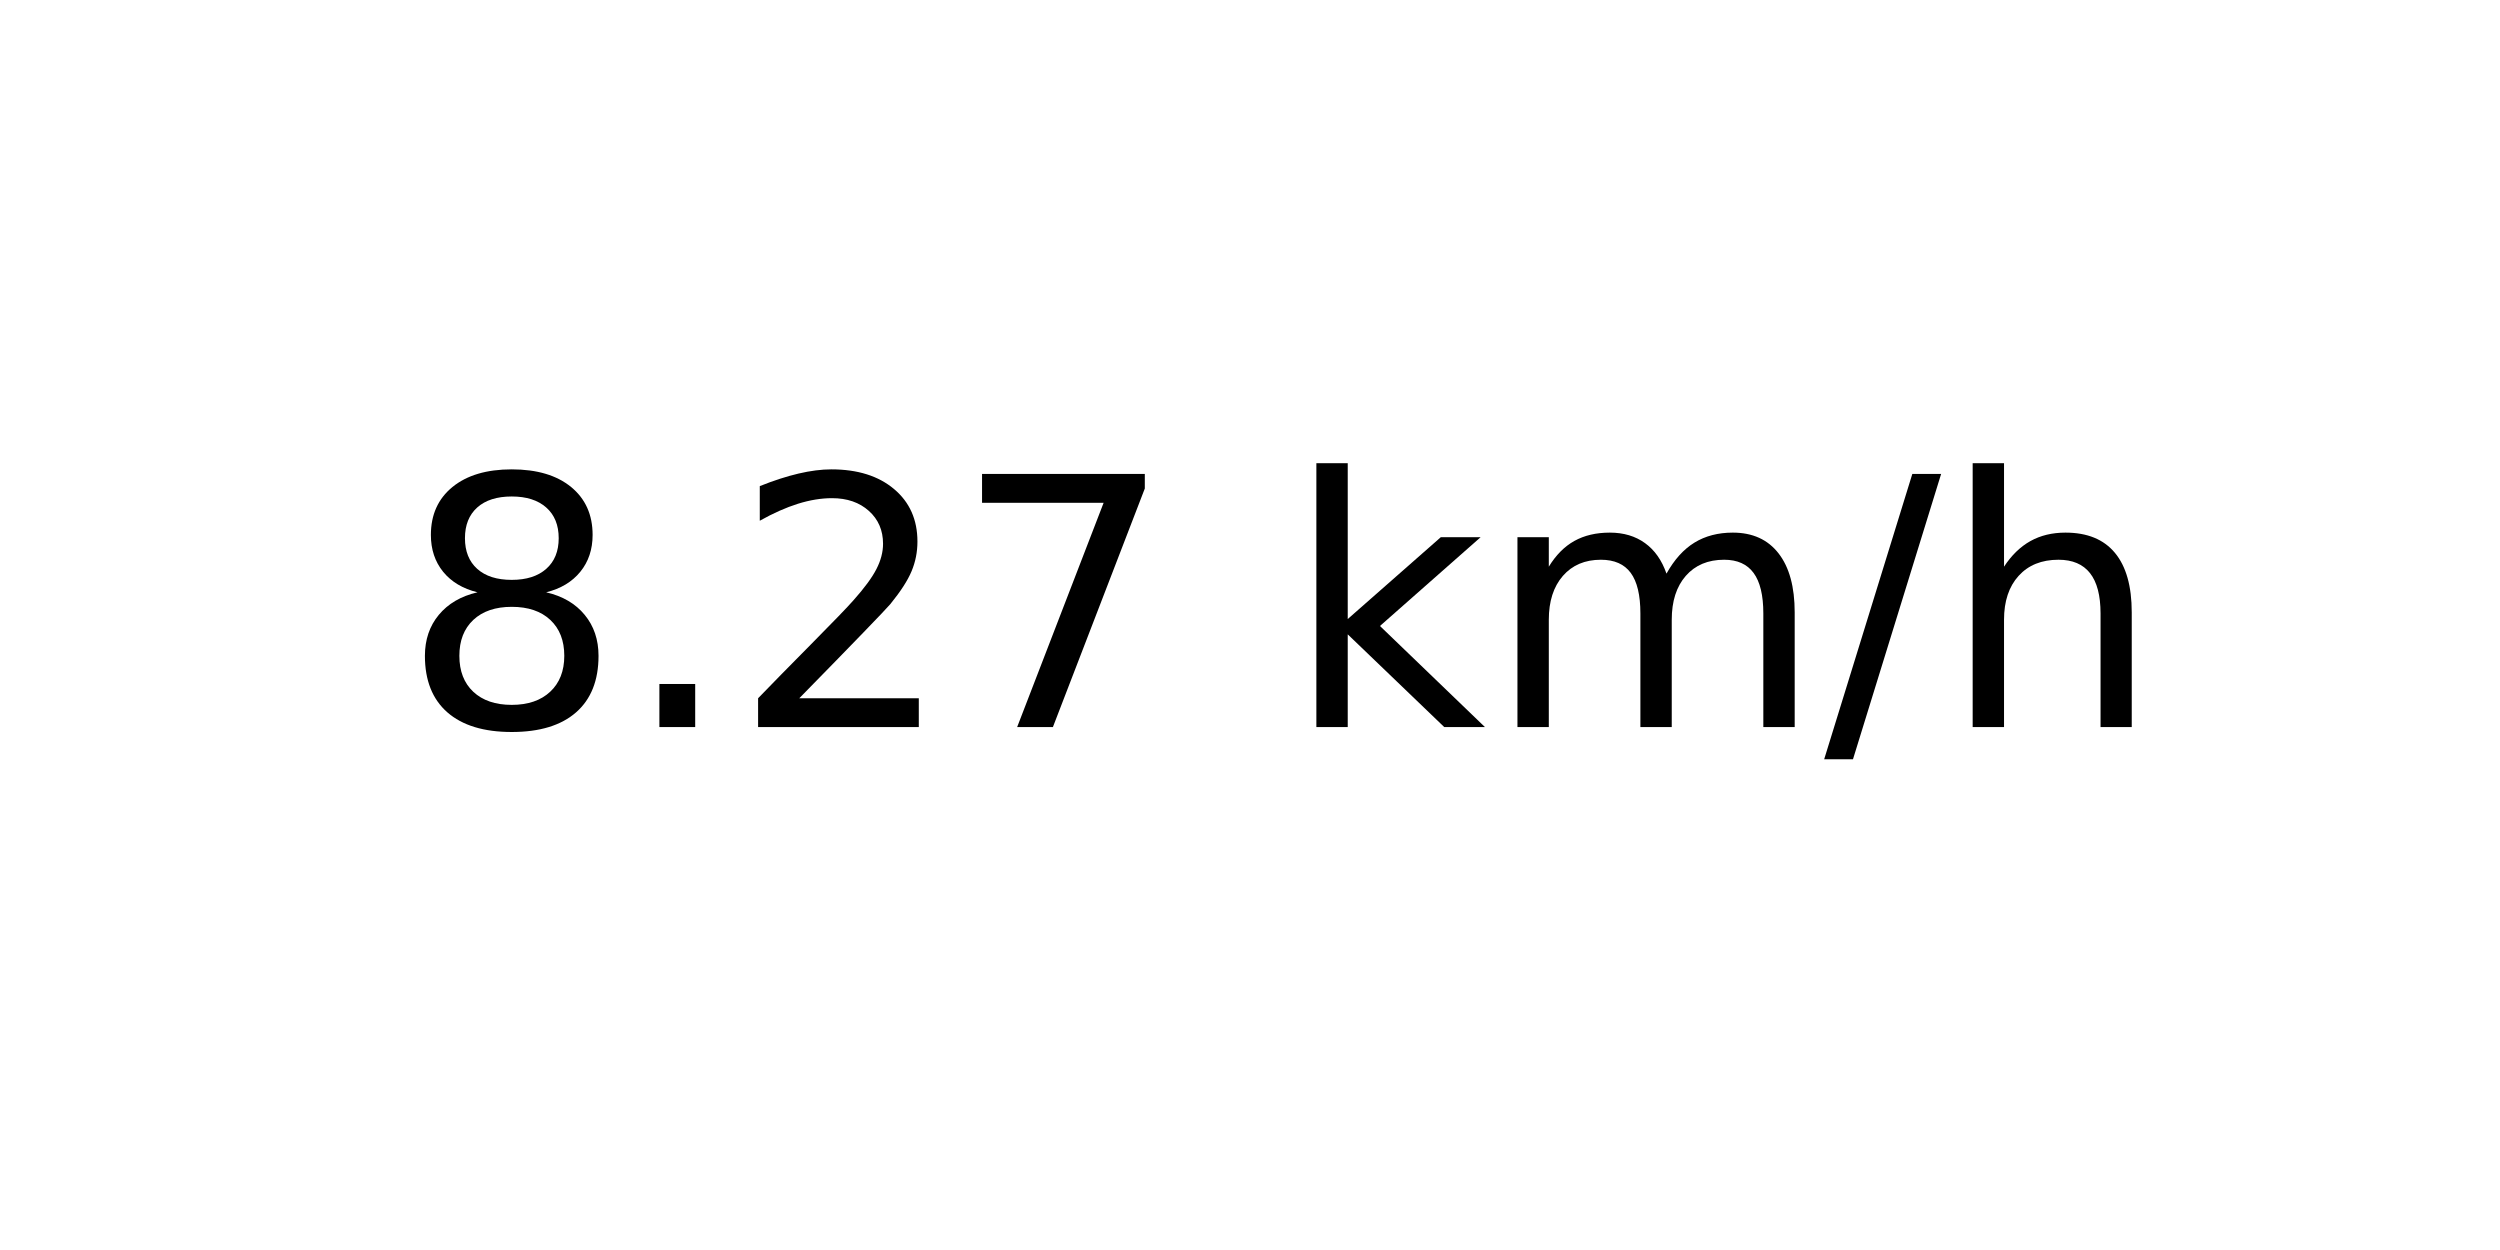
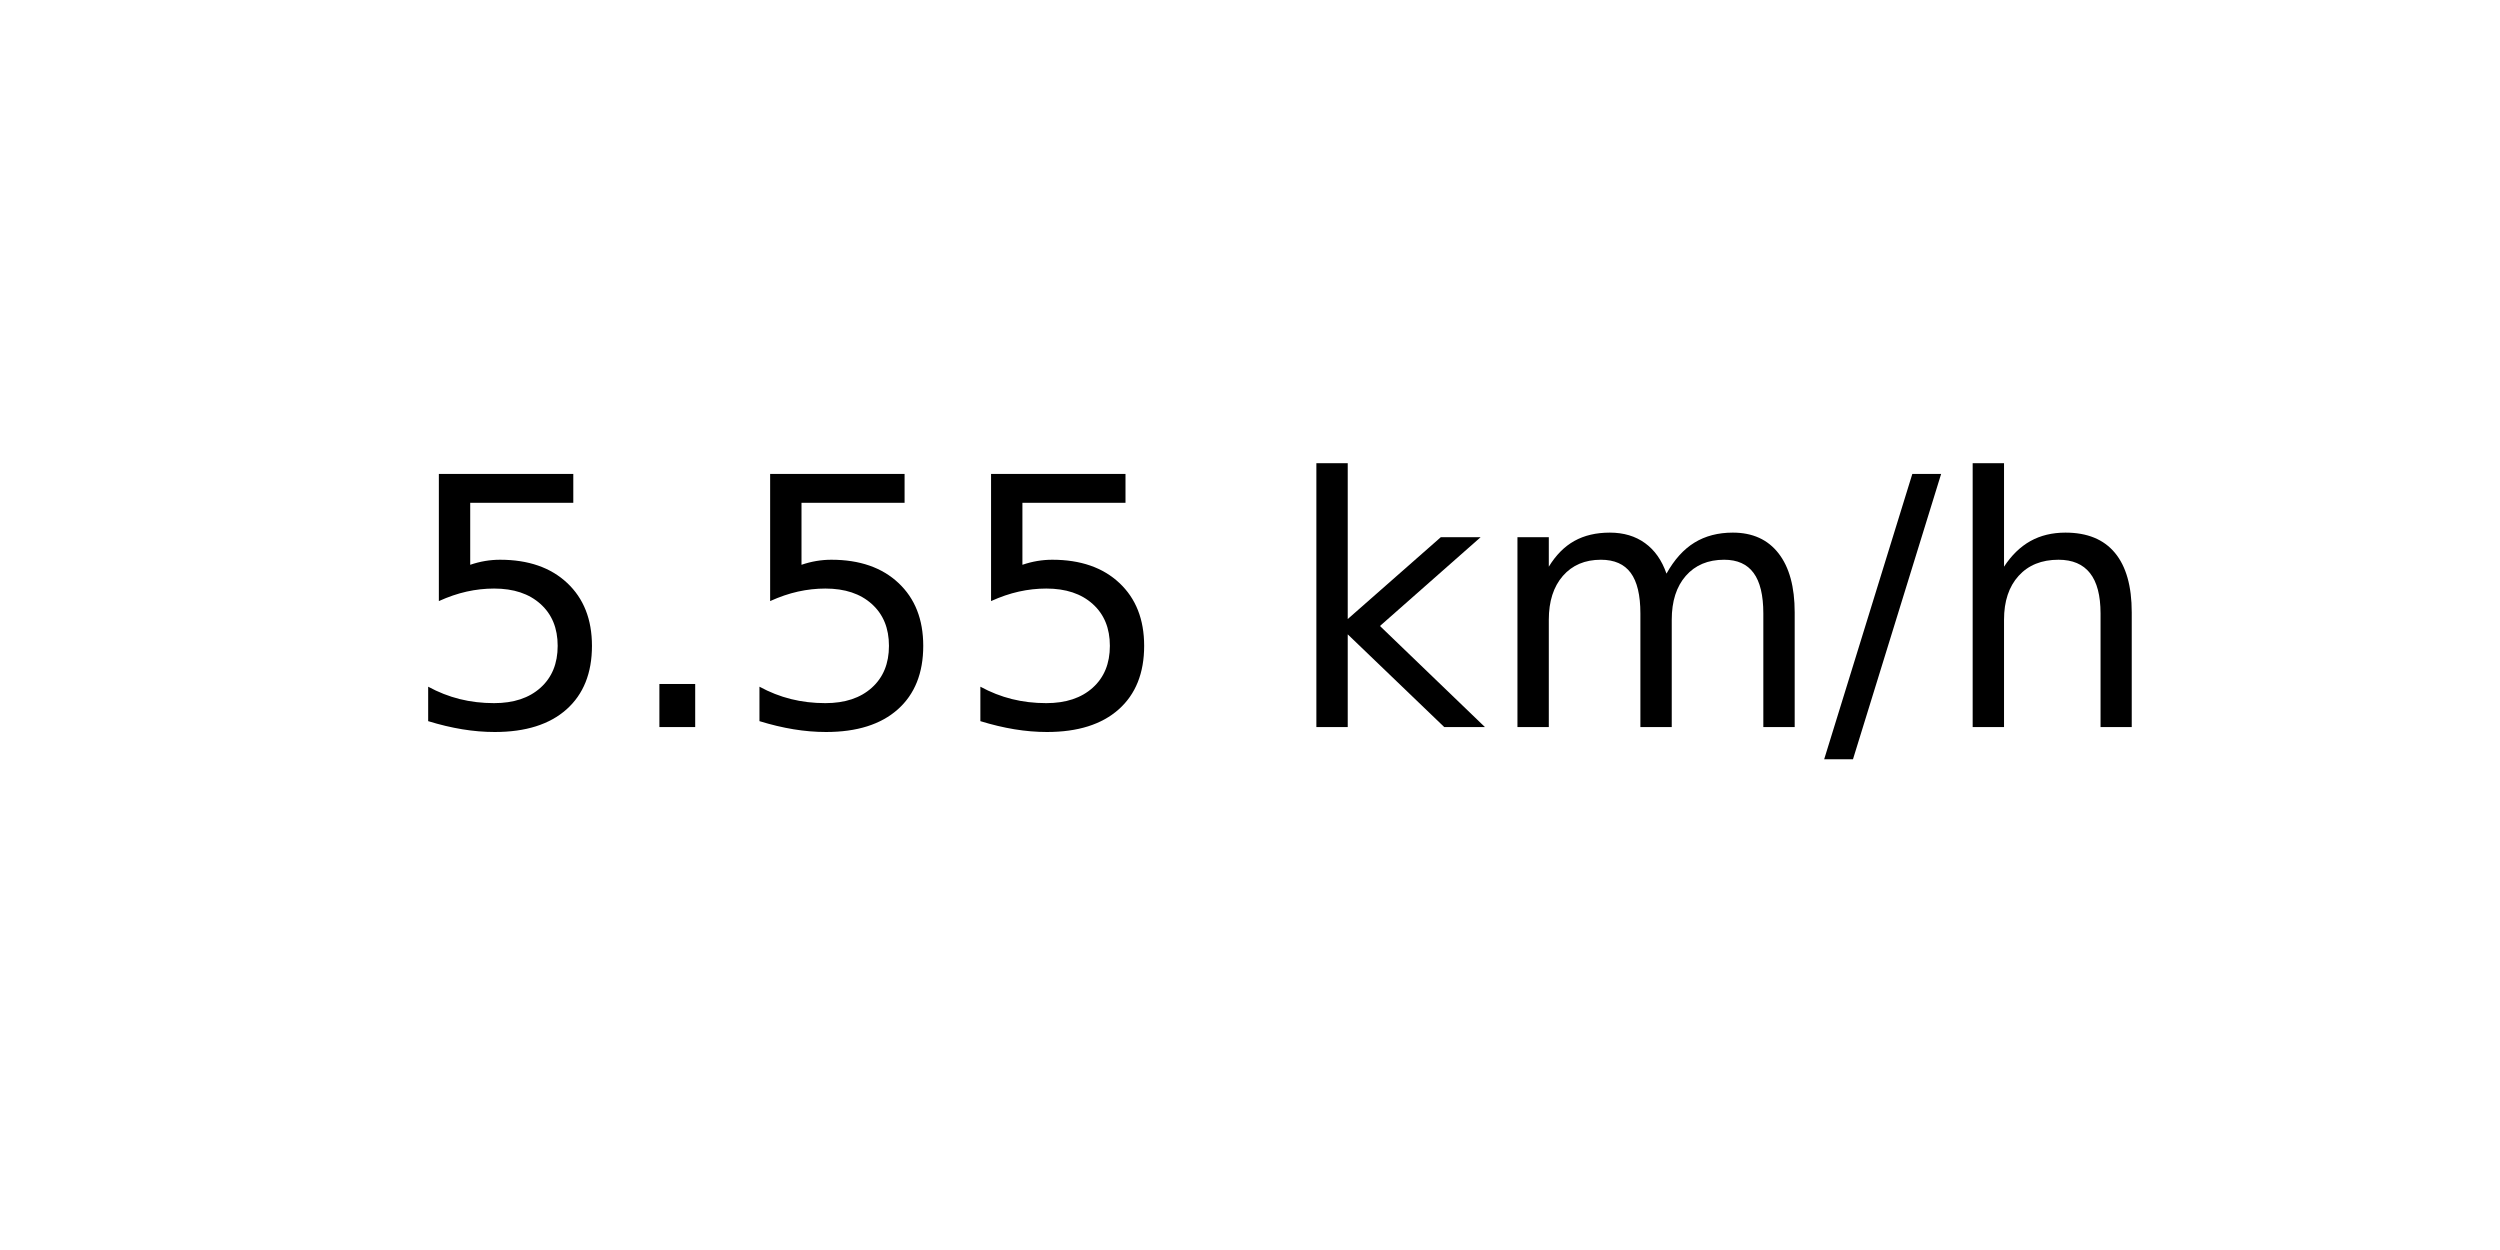
<svg xmlns="http://www.w3.org/2000/svg" xmlns:xlink="http://www.w3.org/1999/xlink" width="72pt" height="36pt" viewBox="0 0 72 36" version="1.1">
  <defs>
    <style type="text/css">*{stroke-linejoin: round; stroke-linecap: butt}</style>
  </defs>
  <g id="figure_1">
    <g id="axes_1">
      <g id="text_1">
        <g transform="translate(11.55937 20.93937) scale(0.1 -0.1)">
          <defs>
-             <path id="DejaVuSans-38" d="M 2034 2216  Q 1584 2216 1326 1975  Q 1069 1734 1069 1313  Q 1069 891 1326 650  Q 1584 409 2034 409  Q 2484 409 2743 651  Q 3003 894 3003 1313  Q 3003 1734 2745 1975  Q 2488 2216 2034 2216  z M 1403 2484  Q 997 2584 770 2862  Q 544 3141 544 3541  Q 544 4100 942 4425  Q 1341 4750 2034 4750  Q 2731 4750 3128 4425  Q 3525 4100 3525 3541  Q 3525 3141 3298 2862  Q 3072 2584 2669 2484  Q 3125 2378 3379 2068  Q 3634 1759 3634 1313  Q 3634 634 3220 271  Q 2806 -91 2034 -91  Q 1263 -91 848 271  Q 434 634 434 1313  Q 434 1759 690 2068  Q 947 2378 1403 2484  z M 1172 3481  Q 1172 3119 1398 2916  Q 1625 2713 2034 2713  Q 2441 2713 2670 2916  Q 2900 3119 2900 3481  Q 2900 3844 2670 4047  Q 2441 4250 2034 4250  Q 1625 4250 1398 4047  Q 1172 3844 1172 3481  z " transform="scale(0.015625)" />
+             <path id="DejaVuSans-35" d="M 691 4666  L 3169 4666  L 3169 4134  L 1269 4134  L 1269 2991  Q 1406 3038 1543 3061  Q 1681 3084 1819 3084  Q 2600 3084 3056 2656  Q 3513 2228 3513 1497  Q 3513 744 3044 326  Q 2575 -91 1722 -91  Q 1428 -91 1123 -41  Q 819 9 494 109  L 494 744  Q 775 591 1075 516  Q 1375 441 1709 441  Q 2250 441 2565 725  Q 2881 1009 2881 1497  Q 2881 1984 2565 2268  Q 2250 2553 1709 2553  Q 1456 2553 1204 2497  Q 953 2441 691 2322  L 691 4666  z " transform="scale(0.015625)" />
            <path id="DejaVuSans-2e" d="M 684 794  L 1344 794  L 1344 0  L 684 0  L 684 794  z " transform="scale(0.015625)" />
-             <path id="DejaVuSans-32" d="M 1228 531  L 3431 531  L 3431 0  L 469 0  L 469 531  Q 828 903 1448 1529  Q 2069 2156 2228 2338  Q 2531 2678 2651 2914  Q 2772 3150 2772 3378  Q 2772 3750 2511 3984  Q 2250 4219 1831 4219  Q 1534 4219 1204 4116  Q 875 4013 500 3803  L 500 4441  Q 881 4594 1212 4672  Q 1544 4750 1819 4750  Q 2544 4750 2975 4387  Q 3406 4025 3406 3419  Q 3406 3131 3298 2873  Q 3191 2616 2906 2266  Q 2828 2175 2409 1742  Q 1991 1309 1228 531  z " transform="scale(0.015625)" />
-             <path id="DejaVuSans-37" d="M 525 4666  L 3525 4666  L 3525 4397  L 1831 0  L 1172 0  L 2766 4134  L 525 4134  L 525 4666  z " transform="scale(0.015625)" />
            <path id="DejaVuSans-20" transform="scale(0.015625)" />
            <path id="DejaVuSans-6b" d="M 581 4863  L 1159 4863  L 1159 1991  L 2875 3500  L 3609 3500  L 1753 1863  L 3688 0  L 2938 0  L 1159 1709  L 1159 0  L 581 0  L 581 4863  z " transform="scale(0.015625)" />
            <path id="DejaVuSans-6d" d="M 3328 2828  Q 3544 3216 3844 3400  Q 4144 3584 4550 3584  Q 5097 3584 5394 3201  Q 5691 2819 5691 2113  L 5691 0  L 5113 0  L 5113 2094  Q 5113 2597 4934 2840  Q 4756 3084 4391 3084  Q 3944 3084 3684 2787  Q 3425 2491 3425 1978  L 3425 0  L 2847 0  L 2847 2094  Q 2847 2600 2669 2842  Q 2491 3084 2119 3084  Q 1678 3084 1418 2786  Q 1159 2488 1159 1978  L 1159 0  L 581 0  L 581 3500  L 1159 3500  L 1159 2956  Q 1356 3278 1631 3431  Q 1906 3584 2284 3584  Q 2666 3584 2933 3390  Q 3200 3197 3328 2828  z " transform="scale(0.015625)" />
            <path id="DejaVuSans-2f" d="M 1625 4666  L 2156 4666  L 531 -594  L 0 -594  L 1625 4666  z " transform="scale(0.015625)" />
            <path id="DejaVuSans-68" d="M 3513 2113  L 3513 0  L 2938 0  L 2938 2094  Q 2938 2591 2744 2837  Q 2550 3084 2163 3084  Q 1697 3084 1428 2787  Q 1159 2491 1159 1978  L 1159 0  L 581 0  L 581 4863  L 1159 4863  L 1159 2956  Q 1366 3272 1645 3428  Q 1925 3584 2291 3584  Q 2894 3584 3203 3211  Q 3513 2838 3513 2113  z " transform="scale(0.015625)" />
          </defs>
-           <use xlink:href="#DejaVuSans-38" />
+           <use xlink:href="#DejaVuSans-35" />
          <use xlink:href="#DejaVuSans-2e" x="63.623" />
-           <use xlink:href="#DejaVuSans-32" x="95.41" />
-           <use xlink:href="#DejaVuSans-37" x="159.033" />
+           <use xlink:href="#DejaVuSans-35" x="95.41" />
+           <use xlink:href="#DejaVuSans-35" x="159.033" />
          <use xlink:href="#DejaVuSans-20" x="222.656" />
          <use xlink:href="#DejaVuSans-6b" x="254.443" />
          <use xlink:href="#DejaVuSans-6d" x="312.354" />
          <use xlink:href="#DejaVuSans-2f" x="409.766" />
          <use xlink:href="#DejaVuSans-68" x="443.457" />
        </g>
      </g>
    </g>
  </g>
</svg>
